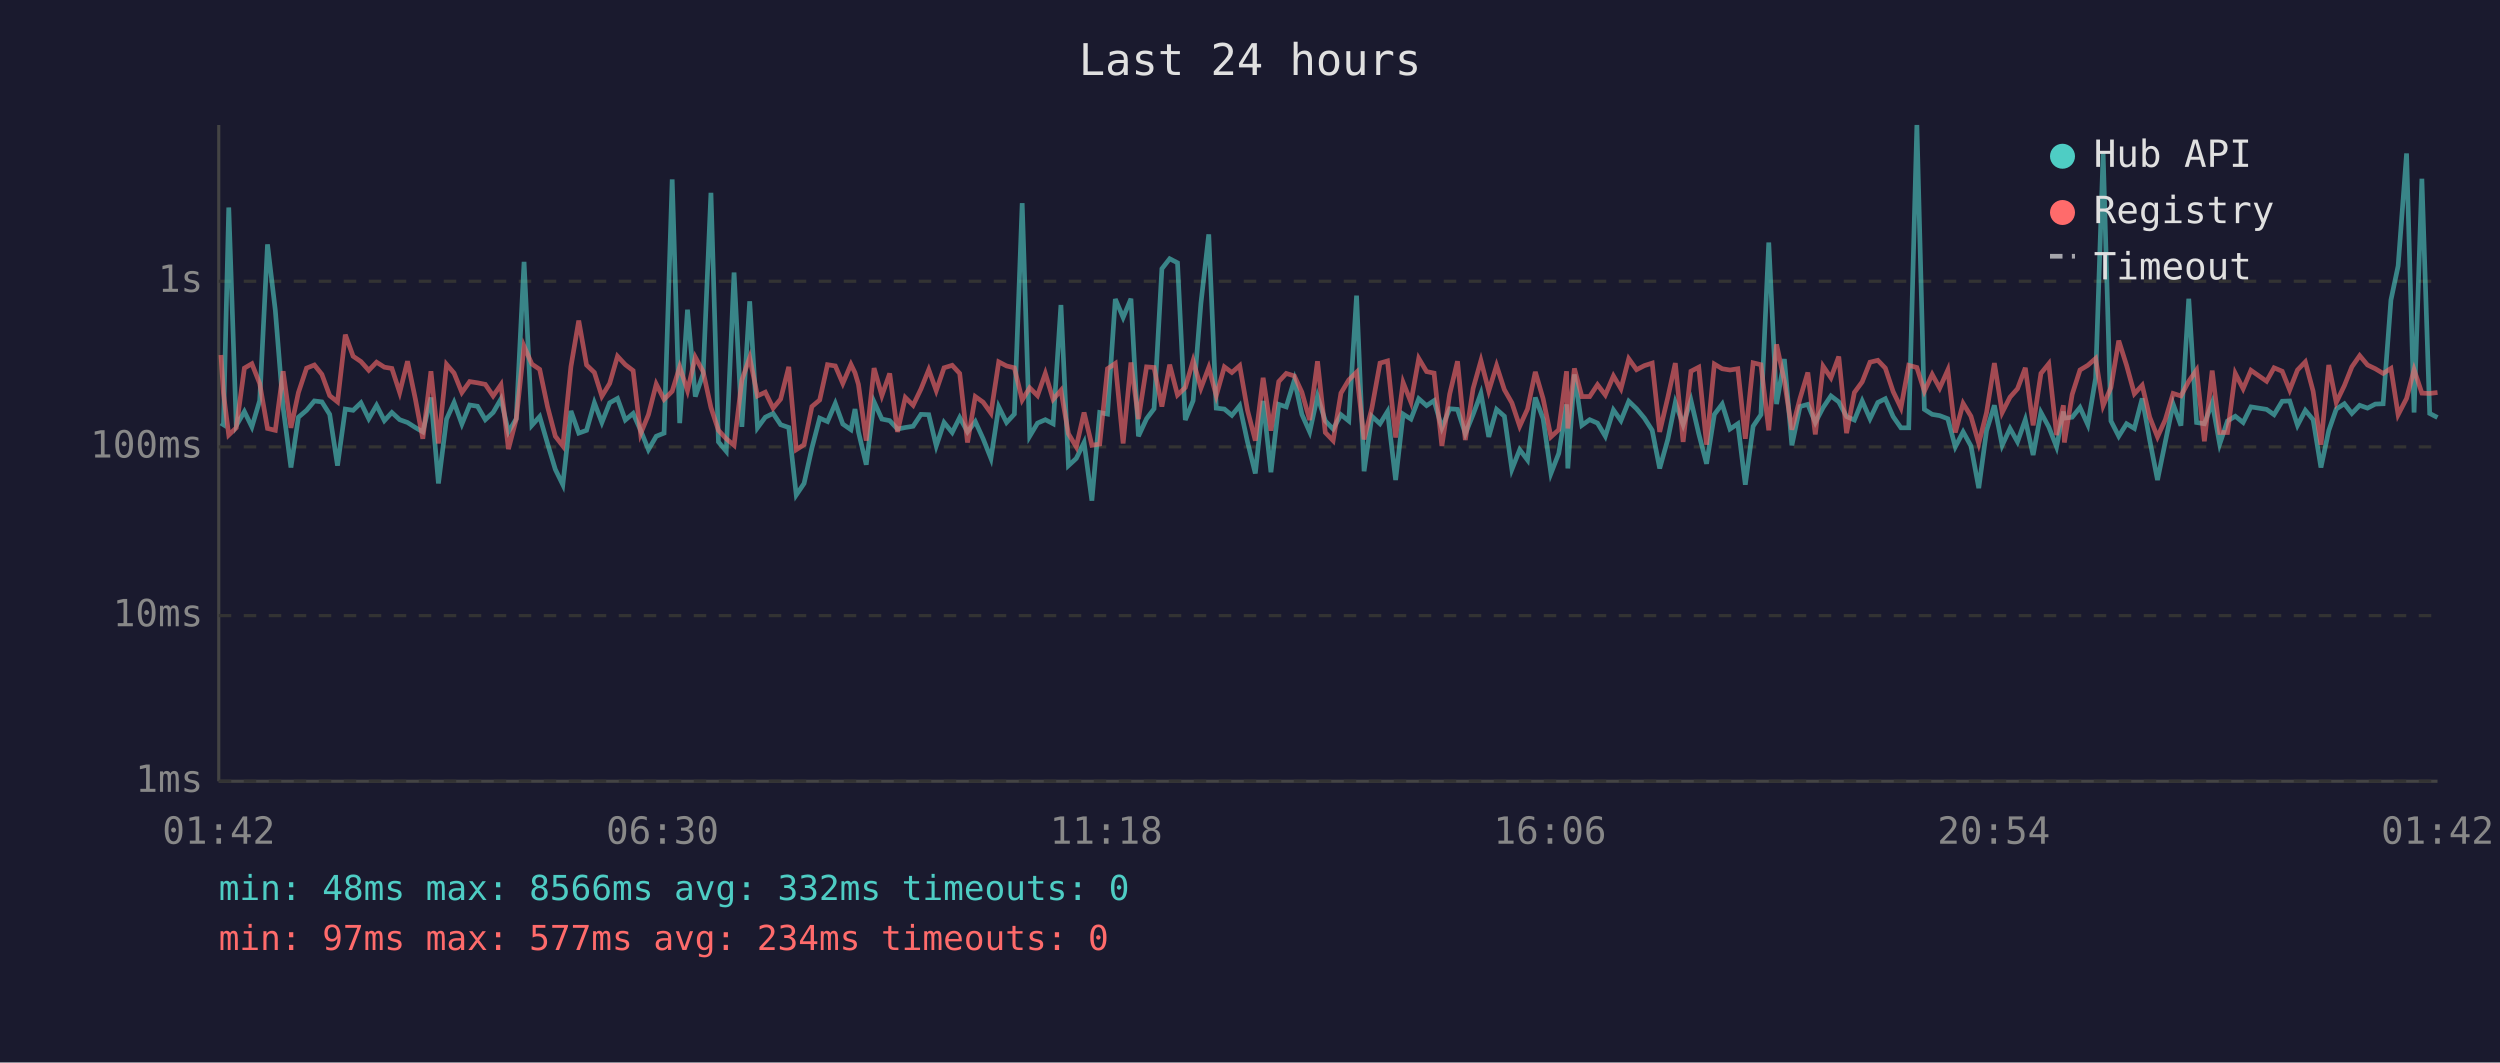
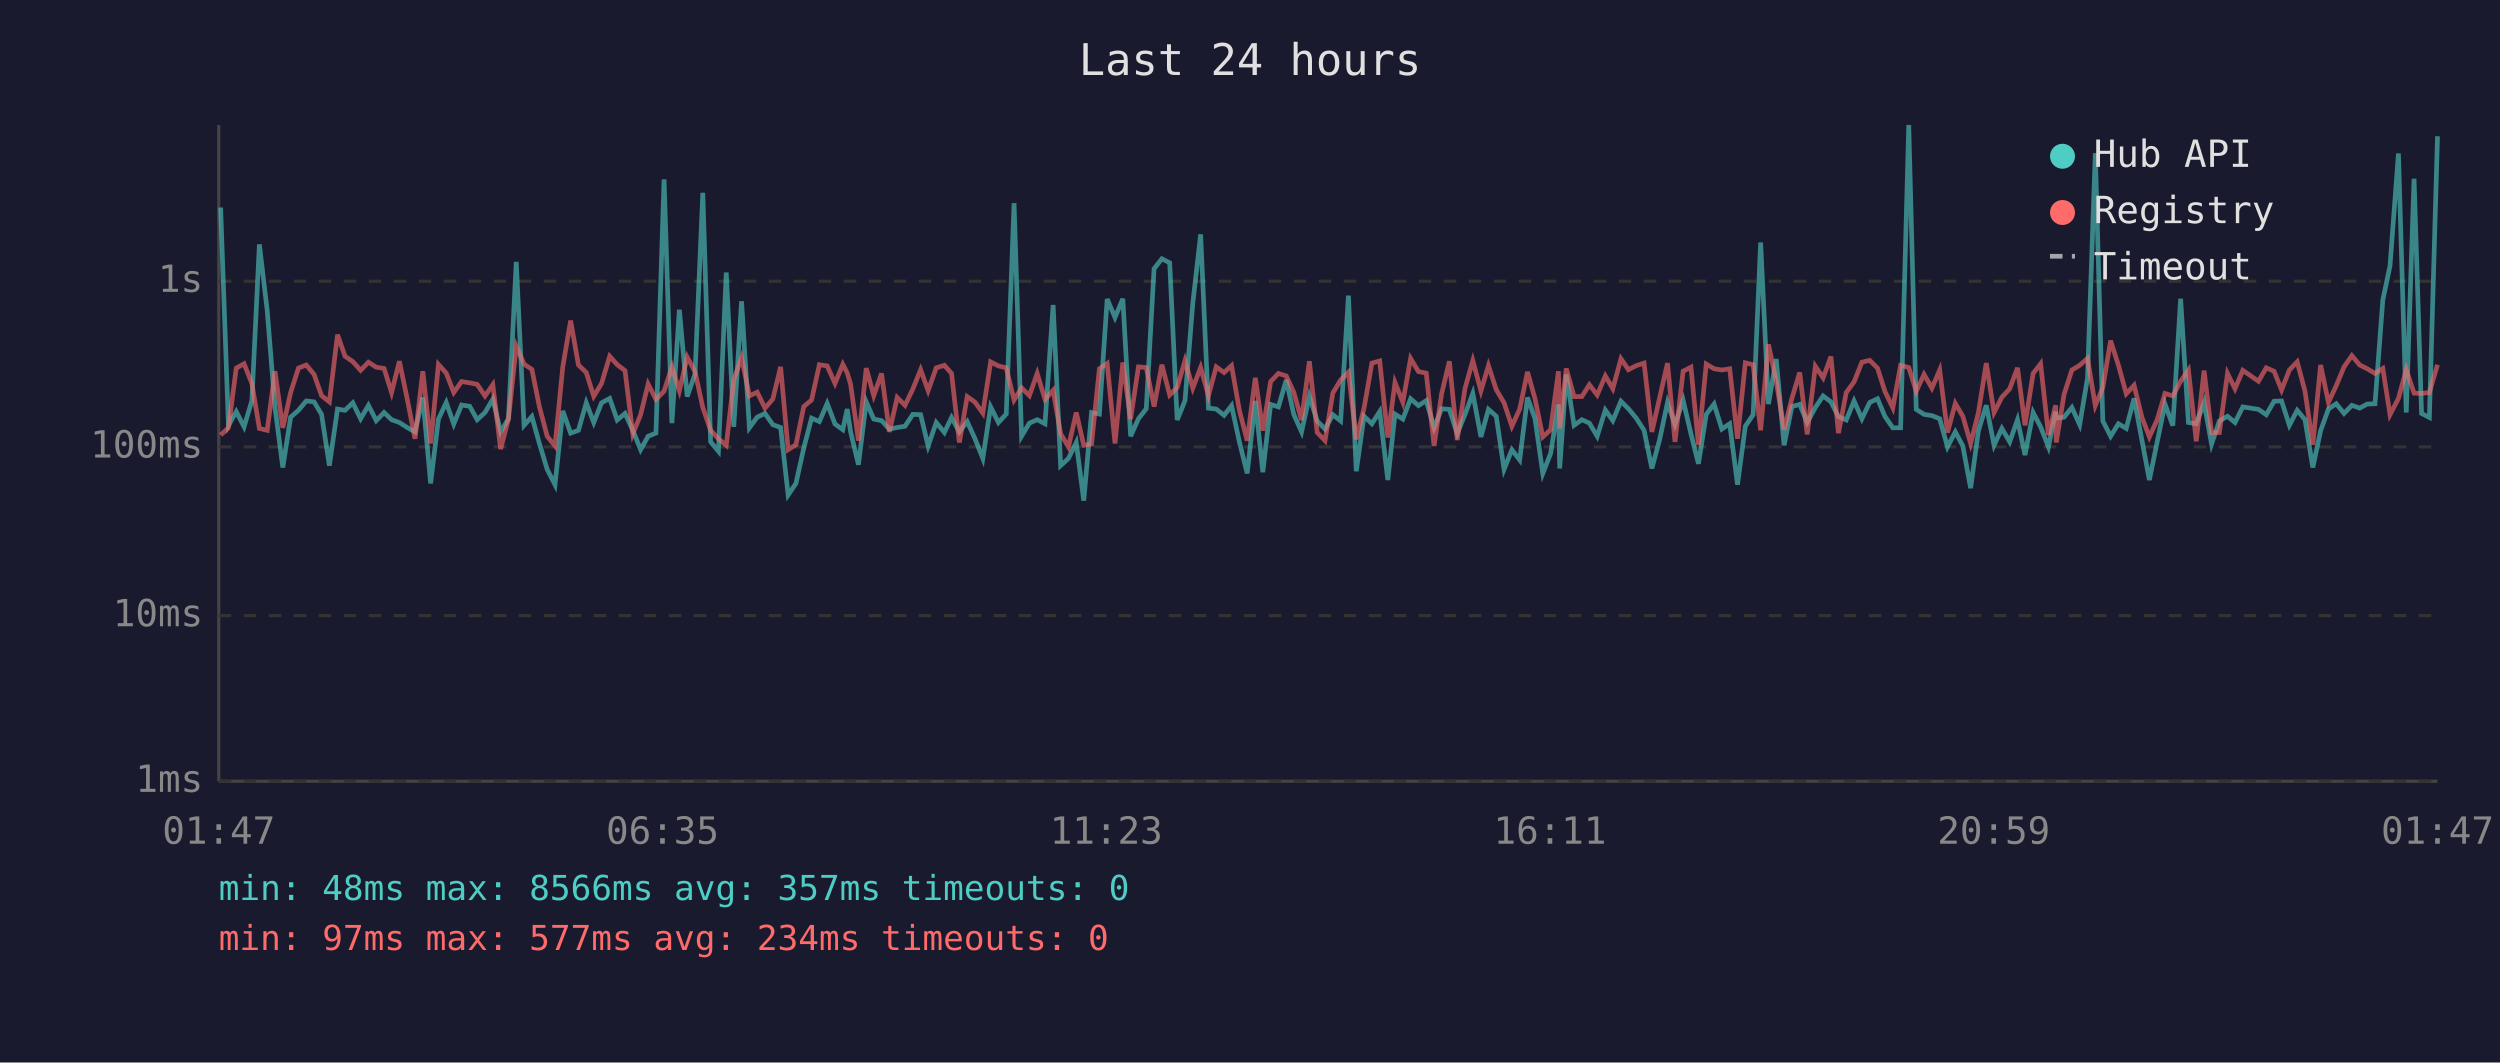
<svg xmlns="http://www.w3.org/2000/svg" viewBox="0 0 800 340" font-family="monospace" font-size="12">
  <rect width="800" height="340" fill="#1a1a2e" />
  <text x="400" y="24" fill="#e0e0e0" font-size="14" text-anchor="middle">Last 24 hours</text>
  <line x1="70" y1="40" x2="70" y2="250" stroke="#444" stroke-width="1" />
  <line x1="70" y1="250" x2="780" y2="250" stroke="#444" stroke-width="1" />
  <line x1="70" y1="250" x2="780" y2="250" stroke="#333" stroke-width="1" stroke-dasharray="4" />
  <text x="65" y="250" fill="#888" text-anchor="end" dominant-baseline="middle">1ms</text>
  <line x1="70" y1="197" x2="780" y2="197" stroke="#333" stroke-width="1" stroke-dasharray="4" />
  <text x="65" y="197" fill="#888" text-anchor="end" dominant-baseline="middle">10ms</text>
  <line x1="70" y1="143" x2="780" y2="143" stroke="#333" stroke-width="1" stroke-dasharray="4" />
  <text x="65" y="143" fill="#888" text-anchor="end" dominant-baseline="middle">100ms</text>
  <line x1="70" y1="90" x2="780" y2="90" stroke="#333" stroke-width="1" stroke-dasharray="4" />
  <text x="65" y="90" fill="#888" text-anchor="end" dominant-baseline="middle">1s</text>
-   <text x="70" y="270" fill="#888" text-anchor="middle">01:42</text>
-   <text x="212" y="270" fill="#888" text-anchor="middle">06:30</text>
-   <text x="354" y="270" fill="#888" text-anchor="middle">11:18</text>
-   <text x="496" y="270" fill="#888" text-anchor="middle">16:06</text>
-   <text x="638" y="270" fill="#888" text-anchor="middle">20:54</text>
-   <text x="780" y="270" fill="#888" text-anchor="middle">01:42</text>
-   <polyline points="70.7,135.4 71.5,135.9 73.2,66.4 75.6,136.2 78.2,131.7 80.6,136.6 83.1,128.2 85.6,78.2 88.1,99.3 90.6,130.4 93.1,149.6 95.5,133.5 98.1,131.3 100.6,128.3 103.0,128.6 105.5,132.6 108.0,149.0 110.5,130.9 113.0,131.3 115.5,128.9 118.0,134.0 120.5,129.7 123.0,134.6 125.4,132.0 127.9,134.3 130.4,135.2 132.9,136.8 135.3,138.2 137.9,127.2 140.3,154.7 142.9,134.1 145.3,128.8 147.8,135.7 150.3,129.6 152.8,130.0 155.3,134.3 157.8,132.0 160.3,127.7 162.7,138.2 165.2,134.0 167.7,83.8 170.2,136.1 172.7,133.3 175.2,141.9 177.7,150.2 180.1,155.1 182.7,131.5 185.2,138.6 187.7,137.7 190.2,128.9 192.6,135.2 195.1,128.9 197.6,127.5 200.1,134.4 202.6,132.3 205.0,137.7 207.5,143.9 210.0,139.6 212.5,138.6 215.1,57.4 217.5,135.4 220.0,99.1 222.5,126.9 225.0,119.7 227.5,61.7 229.9,141.4 232.4,144.4 234.9,87.2 237.4,136.6 239.9,96.4 242.4,136.9 244.9,133.5 247.4,132.3 249.8,135.9 252.4,136.8 254.8,158.4 257.3,154.7 259.8,143.4 262.3,133.8 264.8,134.9 267.3,129.1 269.7,135.7 272.3,137.5 273.6,130.9 274.7,138.2 277.2,148.7 279.7,128.6 282.2,134.1 284.7,134.6 287.2,137.3 289.7,136.8 292.2,136.4 294.7,132.6 297.2,132.7 299.6,142.7 302.1,135.2 304.7,138.4 307.1,133.6 309.6,138.2 312.1,134.9 314.6,140.4 317.1,146.7 319.6,130.2 322.1,135.2 324.6,132.5 327.1,65.0 329.5,139.6 332.0,135.4 334.5,134.3 337.0,135.6 339.5,97.6 341.9,149.0 344.4,146.7 346.9,141.6 349.4,160.2 351.9,132.0 354.4,132.5 356.9,95.7 359.4,101.6 361.9,95.6 364.3,139.6 366.9,134.0 369.3,130.8 371.8,86.0 374.3,82.8 376.8,84.1 379.3,134.4 381.8,128.2 384.3,97.0 386.8,75.0 389.2,130.6 391.8,130.9 394.2,132.9 396.7,129.8 399.2,141.4 401.7,151.5 404.2,128.3 406.7,151.1 409.2,129.4 411.6,130.2 414.2,121.6 416.6,132.6 419.1,138.2 421.6,126.8 424.1,134.7 426.6,137.3 429.1,132.7 431.6,134.7 434.1,94.6 436.5,150.8 439.0,133.2 441.6,135.6 444.0,131.7 446.6,153.6 449.0,132.5 451.5,134.1 454.0,127.6 456.5,129.8 458.9,128.2 461.4,136.9 463.9,130.8 466.4,131.0 468.9,138.8 471.4,132.6 473.9,125.9 476.4,139.8 478.9,131.0 481.4,133.2 483.8,150.2 486.3,143.9 488.8,147.2 491.3,127.2 493.8,134.0 496.3,151.5 498.8,145.1 501.3,129.4 501.7,149.9 503.8,119.8 506.2,136.1 508.7,134.3 511.2,135.4 513.7,139.6 516.3,131.2 518.7,134.6 521.2,128.4 523.7,130.8 526.2,133.8 528.7,137.7 531.1,149.9 533.7,140.6 536.1,128.8 538.6,135.9 541.1,128.1 543.6,138.8 546.1,148.4 548.6,132.6 551.1,129.3 553.6,137.3 556.1,135.6 558.5,155.1 561.0,136.4 563.5,132.7 566.0,77.6 568.5,129.3 571.0,114.9 573.4,142.5 576.0,130.1 578.5,129.4 580.9,135.2 583.4,130.4 585.9,126.7 588.4,128.6 590.9,133.3 593.4,134.4 595.9,128.3 598.4,134.0 600.9,128.8 603.3,127.6 605.8,133.3 608.3,136.9 610.8,136.9 613.4,40.0 615.8,131.0 618.3,132.6 620.7,133.0 623.3,134.0 625.7,143.0 628.2,138.2 630.7,142.7 633.2,156.2 635.7,137.8 638.2,129.7 640.7,142.5 643.2,137.1 645.6,141.4 648.1,134.3 650.6,145.6 653.1,132.0 655.6,136.6 658.1,143.0 660.3,131.7 660.6,133.8 663.1,133.5 665.6,130.4 668.1,135.9 670.6,121.0 673.0,49.0 675.5,134.7 678.0,139.6 680.5,135.6 683.0,137.1 685.5,127.5 687.9,140.8 690.4,153.6 692.9,141.4 695.4,129.3 697.9,136.2 700.4,95.6 702.9,135.2 705.4,135.6 707.9,128.9 710.3,142.1 712.8,134.7 715.3,133.2 717.8,135.2 720.3,130.2 725.3,131.0 727.7,132.7 730.3,128.4 732.7,128.3 735.2,136.1 737.7,131.3 740.2,134.3 742.7,149.6 745.2,137.8 747.6,130.9 750.2,129.2 752.6,132.3 755.1,129.7 757.6,130.6 760.1,129.3 762.6,129.2 765.1,96.0 767.4,85.1 770.1,49.1 772.5,132.0 775.0,57.2 777.5,132.3 780.0,133.6" fill="none" stroke="#4ecdc4" stroke-width="1.5" opacity="0.6" />
-   <polyline points="70.7,113.6 71.5,125.8 73.2,139.2 75.6,136.9 78.2,117.8 80.6,116.4 83.1,122.7 85.6,137.1 88.1,137.7 90.6,118.8 93.1,136.9 95.5,125.6 98.1,117.8 100.6,116.8 103.0,119.8 105.5,126.6 108.0,128.6 110.5,107.1 113.0,114.0 115.5,115.7 118.0,118.5 120.5,115.9 123.0,117.5 125.4,117.9 127.9,125.6 130.4,115.6 132.9,127.6 135.3,140.4 137.9,118.8 140.3,141.9 142.9,116.6 145.3,119.4 147.8,125.6 150.3,122.1 152.8,122.5 155.3,123.0 157.8,126.7 160.3,123.1 162.7,143.7 165.2,134.1 167.7,110.8 170.2,116.5 172.7,118.2 175.2,130.1 177.7,139.6 180.1,142.7 182.7,117.3 185.2,102.6 187.7,116.8 190.2,119.2 192.6,126.8 195.1,122.7 197.6,114.0 200.1,116.7 202.6,118.6 205.0,138.8 207.5,132.7 210.0,122.9 212.5,127.8 215.1,125.2 217.5,117.4 220.0,125.0 222.5,114.3 225.0,118.9 227.5,130.4 229.9,137.7 232.4,140.4 234.9,142.5 237.4,121.6 239.9,114.4 242.4,126.7 244.9,125.5 247.4,130.6 249.8,127.7 252.4,117.4 254.8,143.9 257.3,142.3 259.8,130.1 262.3,128.0 264.8,116.7 267.3,117.1 269.7,122.7 272.3,116.6 273.6,119.3 274.7,123.0 277.2,141.0 279.7,117.8 282.2,126.6 284.7,119.5 287.2,138.2 289.7,127.2 292.2,129.7 294.7,124.5 297.2,118.3 299.6,125.0 302.1,117.7 304.7,116.9 307.1,119.5 309.6,141.6 312.1,126.9 314.6,128.7 317.1,132.2 319.6,115.8 322.1,117.1 324.6,117.7 327.1,128.0 329.5,124.1 332.0,126.6 334.5,119.5 337.0,127.8 339.5,124.9 341.9,138.8 344.4,143.0 346.9,132.0 349.4,142.5 351.9,142.1 354.4,118.0 356.9,116.3 359.4,141.9 361.9,116.0 364.3,134.1 366.9,117.4 369.3,117.6 371.8,130.1 374.3,116.7 376.8,126.4 379.3,124.0 381.8,115.4 384.3,124.2 386.8,117.6 389.2,126.6 391.8,117.4 394.2,119.2 396.7,117.0 399.2,131.3 401.7,141.0 404.2,120.9 406.7,137.8 409.2,122.1 411.6,119.5 414.2,120.3 416.6,125.5 419.1,134.4 421.6,115.6 424.1,138.4 426.6,141.0 429.1,125.8 431.6,121.6 434.1,119.1 436.5,140.6 439.0,130.6 441.6,116.2 444.0,115.5 446.6,140.0 449.0,122.4 451.5,128.7 454.0,114.7 456.5,118.9 458.9,119.4 461.4,142.7 463.9,126.1 466.4,115.6 468.9,140.8 471.4,124.3 473.9,115.4 476.4,125.1 478.9,117.0 481.4,124.7 483.8,128.9 486.3,136.4 488.8,130.9 491.3,119.0 493.8,127.6 496.3,139.8 498.8,137.5 501.3,118.8 501.7,137.1 503.8,117.9 506.2,126.9 508.7,126.9 511.2,123.1 513.7,126.4 516.3,120.3 518.7,124.4 521.2,114.8 523.7,118.3 526.2,117.0 528.7,116.2 531.1,138.2 533.7,127.2 536.1,116.2 538.6,141.4 541.1,118.8 543.6,117.5 546.1,142.3 548.6,116.5 551.1,118.0 553.6,118.4 556.1,118.0 558.5,140.4 561.0,116.1 563.5,116.7 566.0,137.7 568.5,110.2 571.0,122.0 573.4,137.5 576.0,127.5 578.5,119.2 580.9,139.0 583.4,117.2 585.9,120.9 588.4,114.1 590.9,138.6 593.4,125.6 595.9,122.2 598.4,115.9 600.9,115.3 603.3,117.8 605.8,125.3 608.3,130.5 610.8,116.9 613.4,117.6 615.8,125.2 618.3,119.8 620.7,124.2 623.3,118.4 625.7,138.4 628.2,129.1 630.7,133.2 633.2,141.9 635.7,132.0 638.2,116.2 640.7,132.0 643.2,127.1 645.6,124.4 648.1,117.7 650.6,136.1 653.1,119.5 655.6,116.4 658.1,139.2 660.3,129.7 660.6,141.6 663.1,126.2 665.6,118.4 668.1,116.9 670.6,114.7 673.0,129.8 675.5,124.0 678.0,109.0 680.5,116.9 683.0,126.0 685.5,123.3 687.9,133.5 690.4,139.8 692.9,134.3 695.4,125.9 697.9,126.7 700.4,122.0 702.9,118.4 705.4,141.2 707.9,118.6 710.3,138.4 712.8,138.4 715.3,119.5 717.8,124.4 720.3,118.5 725.3,122.0 727.7,117.7 730.3,118.8 732.7,124.8 735.2,118.4 737.7,115.8 740.2,125.2 742.7,142.3 745.2,116.8 747.6,128.8 750.2,123.4 752.6,117.4 755.1,113.8 757.6,116.8 760.1,118.0 762.6,119.5 765.1,117.9 767.4,132.7 770.1,127.5 772.5,118.3 775.0,125.8 777.5,125.9 780.0,125.6" fill="none" stroke="#ff6b6b" stroke-width="1.5" opacity="0.6" />
+   <text x="70" y="270" fill="#888" text-anchor="middle">01:47</text>
+   <text x="212" y="270" fill="#888" text-anchor="middle">06:35</text>
+   <text x="354" y="270" fill="#888" text-anchor="middle">11:23</text>
+   <text x="496" y="270" fill="#888" text-anchor="middle">16:11</text>
+   <text x="638" y="270" fill="#888" text-anchor="middle">20:59</text>
+   <text x="780" y="270" fill="#888" text-anchor="middle">01:47</text>
+   <polyline points="70.6,66.4 73.1,136.2 75.6,131.7 78.1,136.6 80.6,128.2 83.0,78.2 85.5,99.3 88.0,130.4 90.5,149.6 93.0,133.5 95.5,131.3 98.0,128.3 100.5,128.6 102.9,132.6 105.4,149.0 108.0,130.9 110.4,131.3 112.9,128.9 115.4,134.0 117.9,129.7 120.4,134.6 122.9,132.0 125.3,134.3 127.8,135.2 130.3,136.8 132.8,138.2 135.3,127.2 137.8,154.7 140.3,134.1 142.8,128.8 145.2,135.7 147.7,129.6 150.3,130.0 152.7,134.3 155.2,132.0 157.7,127.7 160.2,138.2 162.7,134.0 165.2,83.8 167.7,136.1 170.2,133.3 172.6,141.9 175.1,150.2 177.6,155.1 180.1,131.5 182.6,138.6 185.1,137.7 187.6,128.9 190.0,135.2 192.5,128.9 195.1,127.5 197.5,134.4 200.0,132.3 202.5,137.7 205.0,143.9 207.4,139.6 209.9,138.6 212.5,57.4 215.0,135.4 217.4,99.1 219.9,126.9 222.4,119.7 224.9,61.7 227.4,141.4 229.9,144.4 232.4,87.2 234.8,136.6 237.3,96.4 239.8,136.9 242.3,133.5 244.8,132.3 247.3,135.9 249.8,136.8 252.2,158.4 254.7,154.7 257.2,143.4 259.7,133.8 262.2,134.9 264.7,129.1 267.2,135.7 269.7,137.5 271.1,130.9 272.2,138.2 274.7,148.7 277.2,128.6 279.6,134.1 282.1,134.6 284.6,137.3 287.1,136.8 289.6,136.4 292.1,132.6 294.6,132.7 297.0,142.7 299.6,135.2 302.2,138.4 304.5,133.6 307.0,138.2 309.5,134.9 312.0,140.4 314.5,146.7 317.0,130.2 319.5,135.2 322.0,132.5 324.5,65.0 326.9,139.6 329.4,135.4 331.9,134.3 334.4,135.6 337.0,97.6 339.4,149.0 341.9,146.7 344.4,141.6 346.8,160.2 349.3,132.0 351.8,132.5 354.3,95.7 356.8,101.6 359.3,95.6 361.8,139.6 364.3,134.0 366.8,130.8 369.3,86.0 371.8,82.8 374.3,84.1 376.7,134.4 379.2,128.2 381.7,97.0 384.2,75.0 386.7,130.6 389.2,130.9 391.7,132.9 394.1,129.8 396.6,141.4 399.1,151.5 401.7,128.3 404.1,151.1 406.6,129.4 409.1,130.2 411.6,121.6 414.0,132.6 416.5,138.2 419.0,126.8 421.5,134.7 424.0,137.3 426.5,132.7 429.0,134.7 431.5,94.6 434.0,150.8 436.5,133.2 439.0,135.6 441.5,131.7 444.1,153.6 446.4,132.5 448.9,134.1 451.4,127.6 453.9,129.8 456.4,128.2 458.9,136.9 461.3,130.8 463.8,131.0 466.3,138.8 468.8,132.6 471.3,125.9 473.9,139.8 476.3,131.0 478.8,133.2 481.3,150.2 483.8,143.9 486.3,147.2 488.8,127.2 491.2,134.0 493.7,151.5 496.2,145.1 498.7,129.4 499.1,149.9 501.2,119.8 503.7,136.1 506.2,134.3 508.6,135.4 511.1,139.6 513.7,131.2 516.1,134.6 518.7,128.4 521.1,130.8 523.6,133.8 526.1,137.7 528.6,149.9 531.1,140.6 533.6,128.8 536.0,135.9 538.6,128.1 541.1,138.8 543.5,148.4 546.0,132.6 548.5,129.3 551.0,137.3 553.5,135.6 556.0,155.1 558.5,136.4 561.0,132.7 563.4,77.6 565.9,129.3 568.4,114.9 570.9,142.5 573.4,130.1 575.9,129.4 578.3,135.2 580.9,130.4 583.4,126.7 585.9,128.6 588.3,133.3 590.8,134.4 593.3,128.3 595.8,134.0 598.3,128.8 600.8,127.6 603.2,133.3 605.7,136.9 608.2,136.9 610.8,40.0 613.2,131.0 615.7,132.6 618.2,133.0 620.7,134.0 623.2,143.0 625.7,138.2 628.1,142.7 630.6,156.2 633.1,137.8 635.6,129.7 638.1,142.5 640.6,137.1 643.1,141.4 645.6,134.3 648.0,145.6 650.6,132.0 653.0,136.6 655.5,143.0 657.8,131.7 658.0,133.8 660.5,133.5 663.0,130.4 665.5,135.9 668.0,121.0 670.5,49.0 672.9,134.7 675.4,139.6 677.9,135.6 680.4,137.1 682.9,127.5 685.4,140.8 687.8,153.6 690.3,141.4 692.8,129.3 695.3,136.2 697.8,95.6 700.3,135.2 702.8,135.6 705.3,128.9 707.7,142.1 710.2,134.7 712.8,133.2 715.2,135.2 717.7,130.2 722.7,131.0 725.2,132.7 727.7,128.4 730.1,128.3 732.6,136.1 735.1,131.3 737.6,134.3 740.1,149.6 742.6,137.8 745.1,130.9 747.6,129.2 750.1,132.3 752.6,129.7 755.1,130.6 757.5,129.3 760.0,129.2 762.5,96.0 764.8,85.1 767.5,49.1 770.0,132.0 772.5,57.2 774.9,132.3 777.4,133.6 780.0,43.6" fill="none" stroke="#4ecdc4" stroke-width="1.5" opacity="0.6" />
+   <polyline points="70.6,139.2 73.1,136.9 75.6,117.8 78.1,116.4 80.6,122.7 83.0,137.1 85.5,137.7 88.0,118.8 90.5,136.9 93.0,125.6 95.5,117.8 98.0,116.8 100.5,119.8 102.9,126.6 105.4,128.6 108.0,107.1 110.4,114.0 112.9,115.7 115.4,118.5 117.9,115.9 120.4,117.5 122.9,117.9 125.3,125.6 127.8,115.6 130.3,127.6 132.8,140.4 135.3,118.8 137.8,141.9 140.3,116.6 142.8,119.4 145.2,125.6 147.7,122.1 150.3,122.5 152.7,123.0 155.2,126.7 157.7,123.1 160.2,143.7 162.7,134.1 165.2,110.8 167.7,116.5 170.2,118.2 172.6,130.1 175.1,139.6 177.6,142.7 180.1,117.3 182.6,102.6 185.1,116.8 187.6,119.2 190.0,126.8 192.5,122.7 195.1,114.0 197.5,116.7 200.0,118.6 202.5,138.8 205.0,132.7 207.4,122.9 209.9,127.8 212.5,125.2 215.0,117.4 217.4,125.0 219.9,114.3 222.4,118.9 224.9,130.4 227.4,137.7 229.9,140.4 232.4,142.5 234.8,121.6 237.3,114.4 239.8,126.7 242.3,125.5 244.8,130.6 247.3,127.7 249.8,117.4 252.2,143.9 254.7,142.3 257.2,130.1 259.7,128.0 262.2,116.7 264.7,117.1 267.2,122.7 269.7,116.6 271.1,119.3 272.2,123.0 274.7,141.0 277.2,117.8 279.6,126.6 282.1,119.5 284.6,138.2 287.1,127.2 289.6,129.7 292.1,124.5 294.6,118.3 297.0,125.0 299.6,117.7 302.2,116.9 304.5,119.5 307.0,141.6 309.5,126.9 312.0,128.7 314.5,132.2 317.0,115.8 319.5,117.1 322.0,117.7 324.5,128.0 326.9,124.1 329.4,126.6 331.9,119.5 334.4,127.8 337.0,124.9 339.4,138.8 341.9,143.0 344.4,132.0 346.8,142.5 349.3,142.1 351.8,118.0 354.3,116.3 356.8,141.9 359.3,116.0 361.8,134.1 364.3,117.4 366.8,117.6 369.3,130.1 371.8,116.7 374.3,126.4 376.7,124.0 379.2,115.4 381.7,124.2 384.2,117.6 386.7,126.6 389.2,117.4 391.7,119.2 394.1,117.0 396.6,131.3 399.1,141.0 401.7,120.9 404.1,137.8 406.6,122.1 409.1,119.5 411.6,120.3 414.0,125.5 416.5,134.4 419.0,115.6 421.5,138.4 424.0,141.0 426.5,125.8 429.0,121.6 431.5,119.1 434.0,140.6 436.5,130.6 439.0,116.2 441.5,115.5 444.1,140.0 446.4,122.4 448.9,128.7 451.4,114.7 453.9,118.9 456.4,119.4 458.9,142.7 461.3,126.1 463.8,115.6 466.3,140.8 468.8,124.3 471.3,115.4 473.9,125.1 476.3,117.0 478.8,124.7 481.3,128.9 483.8,136.4 486.3,130.9 488.8,119.0 491.2,127.6 493.7,139.8 496.2,137.5 498.7,118.8 499.1,137.1 501.2,117.9 503.7,126.9 506.2,126.9 508.6,123.1 511.1,126.4 513.7,120.3 516.1,124.4 518.7,114.8 521.1,118.3 523.6,117.0 526.1,116.2 528.6,138.2 531.1,127.2 533.6,116.2 536.0,141.4 538.6,118.8 541.1,117.5 543.5,142.3 546.0,116.5 548.5,118.0 551.0,118.4 553.5,118.0 556.0,140.4 558.5,116.1 561.0,116.7 563.4,137.7 565.9,110.2 568.4,122.0 570.9,137.5 573.4,127.5 575.9,119.2 578.3,139.0 580.9,117.2 583.4,120.9 585.9,114.1 588.3,138.6 590.8,125.6 593.3,122.2 595.8,115.9 598.3,115.3 600.8,117.8 603.2,125.3 605.7,130.5 608.2,116.9 610.8,117.6 613.2,125.2 615.7,119.8 618.2,124.2 620.7,118.4 623.2,138.4 625.7,129.1 628.1,133.2 630.6,141.9 633.1,132.0 635.6,116.2 638.1,132.0 640.6,127.1 643.1,124.4 645.6,117.7 648.0,136.1 650.6,119.5 653.0,116.4 655.5,139.2 657.8,129.7 658.0,141.6 660.5,126.2 663.0,118.4 665.5,116.9 668.0,114.7 670.5,129.8 672.9,124.0 675.4,109.0 677.9,116.9 680.4,126.0 682.9,123.3 685.4,133.5 687.8,139.8 690.3,134.3 692.8,125.9 695.3,126.7 697.8,122.0 700.3,118.4 702.8,141.2 705.3,118.6 707.7,138.4 710.2,138.4 712.8,119.5 715.2,124.4 717.7,118.5 722.7,122.0 725.2,117.7 727.7,118.8 730.1,124.8 732.6,118.4 735.1,115.8 737.6,125.2 740.1,142.3 742.6,116.8 745.1,128.8 747.6,123.4 750.1,117.4 752.6,113.8 755.1,116.8 757.5,118.0 760.0,119.5 762.5,117.9 764.8,132.7 767.5,127.5 770.0,118.3 772.5,125.8 774.9,125.9 777.4,125.6 780.0,116.7" fill="none" stroke="#ff6b6b" stroke-width="1.5" opacity="0.6" />
  <circle cx="660" cy="50" r="4" fill="#4ecdc4" />
  <text x="670" y="50" fill="#e0e0e0" dominant-baseline="middle">Hub API</text>
  <circle cx="660" cy="68" r="4" fill="#ff6b6b" />
  <text x="670" y="68" fill="#e0e0e0" dominant-baseline="middle">Registry</text>
  <line x1="656" y1="82" x2="664" y2="82" stroke="#e0e0e0" stroke-width="1.5" stroke-dasharray="4,3" opacity="0.7" />
  <text x="670" y="86" fill="#e0e0e0" dominant-baseline="middle">Timeout</text>
-   <text x="70" y="288" fill="#4ecdc4" font-size="11">min: 48ms  max: 8566ms  avg: 332ms  timeouts: 0</text>
+   <text x="70" y="288" fill="#4ecdc4" font-size="11">min: 48ms  max: 8566ms  avg: 357ms  timeouts: 0</text>
  <text x="70" y="304" fill="#ff6b6b" font-size="11">min: 97ms  max: 577ms  avg: 234ms  timeouts: 0</text>
</svg>
